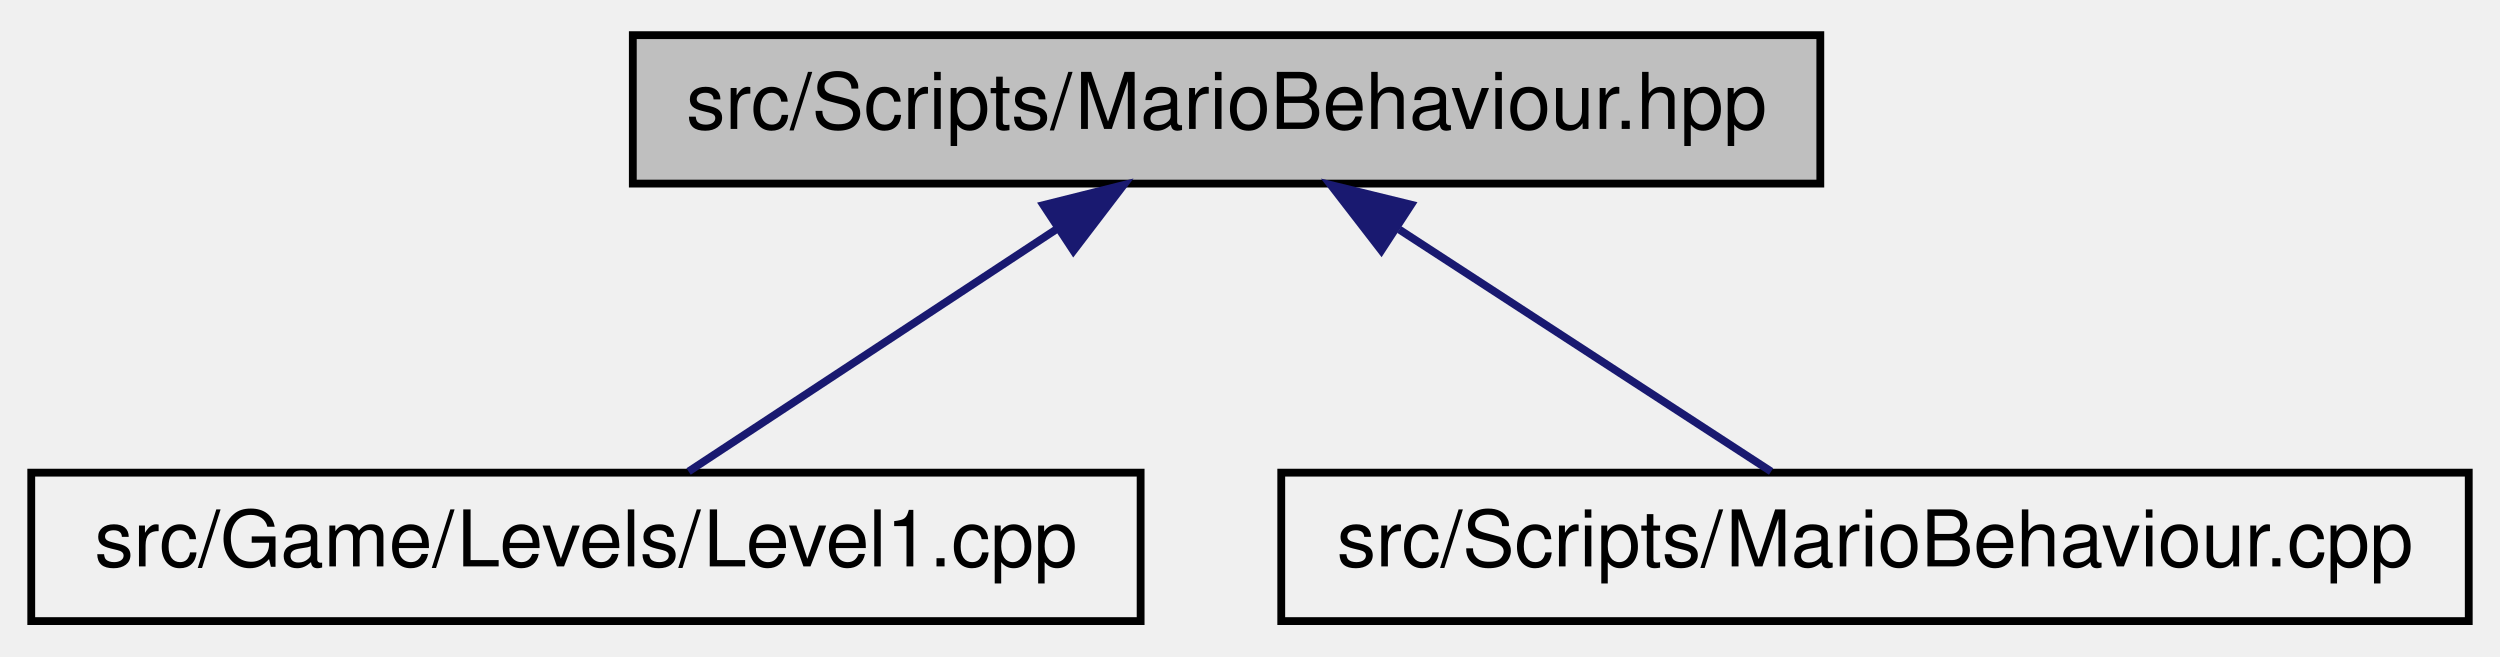
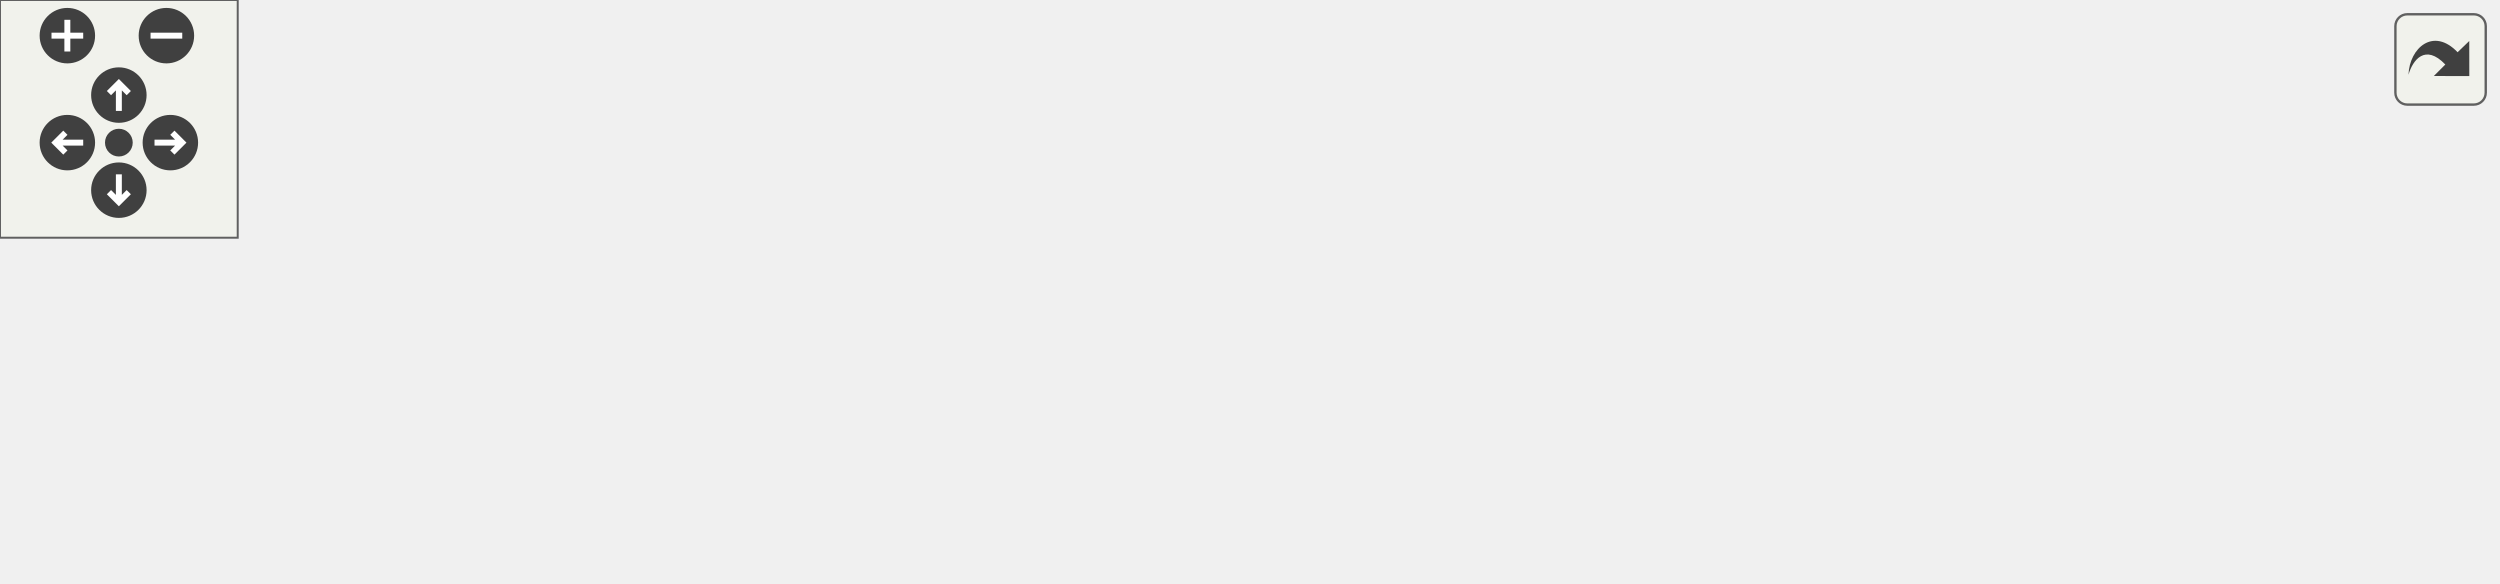
- <svg xmlns="http://www.w3.org/2000/svg" xmlns:xlink="http://www.w3.org/1999/xlink" width="320pt" height="84pt" viewBox="0.00 0.00 320.00 84.00">
-   <g id="graph0" class="graph" transform="scale(1 1) rotate(0) translate(4 80)">
-     <g id="node1" class="node">
-       <g id="a_node1">
-         <a xlink:title=" ">
-           <polygon fill="#bfbfbf" stroke="black" points="77,-56.5 77,-75.5 229,-75.5 229,-56.5 77,-56.5" />
-           <text text-anchor="middle" x="153" y="-63.5" font-family="Helvetica,sans-Serif" font-size="10.00">src/Scripts/MarioBehaviour.hpp</text>
-         </a>
+ <svg xmlns="http://www.w3.org/2000/svg" xmlns:xlink="http://www.w3.org/1999/xlink" id="main" version="1.1" xml:space="preserve">
+   <style type="text/css">
+ .edge:hover path { stroke: red; }
+ .edge:hover polygon { stroke: red; fill: red; }
+ </style>
+   <defs>
+     <circle id="rim" cx="0" cy="0" r="7" />
+     <circle id="rim2" cx="0" cy="0" r="3.5" />
+     <g id="zoomPlus">
+       <use xlink:href="#rim" fill="#404040">
+         <set attributeName="fill" to="#808080" begin="zoomplus.mouseover" end="zoomplus.mouseout" />
+       </use>
+       <path d="M-4,0h8M0,-4v8" fill="none" stroke="white" stroke-width="1.5" pointer-events="none" />
+     </g>
+     <g id="zoomMin">
+       <use xlink:href="#rim" fill="#404040">
+         <set attributeName="fill" to="#808080" begin="zoomminus.mouseover" end="zoomminus.mouseout" />
+       </use>
+       <path d="M-4,0h8" fill="none" stroke="white" stroke-width="1.5" pointer-events="none" />
+     </g>
+     <g id="dirArrow">
+       <path fill="none" stroke="white" stroke-width="1.5" d="M0,-3.0v7 M-2.5,-0.5L0,-3.0L2.5,-0.5" />
+     </g>
+     <g id="resetDef">
+       <use xlink:href="#rim2" fill="#404040">
+         <set attributeName="fill" to="#808080" begin="reset.mouseover" end="reset.mouseout" />
+       </use>
+     </g>
+   </defs>
+   <svg id="graph" class="graph">
+     <g id="viewport">
+       <g id="node1" class="node">
+         <g id="a_node1">
+           <a xlink:title=" ">
+             <polygon fill="#bfbfbf" stroke="black" points="233,-67.5 233,-86.5 385,-86.5 385,-67.5 233,-67.5" />
+             <text text-anchor="middle" x="309" y="-74.5" font-family="Helvetica,sans-Serif" font-size="10.00">src/Scripts/MarioBehaviour.hpp</text>
+           </a>
+         </g>
+       </g>
+       <g id="node2" class="node">
+         <g id="a_node2">
+           <a xlink:href="Level1_8cpp.html" target="_top" xlink:title=" ">
+             <polygon fill="none" stroke="black" points="0,-6 0,-25 142,-25 142,-6 0,-6" />
+             <text text-anchor="middle" x="71" y="-13" font-family="Helvetica,sans-Serif" font-size="10.00">src/Game/Levels/Level1.cpp</text>
+           </a>
+         </g>
+       </g>
+       <g id="edge1" class="edge">
+         <path fill="none" stroke="midnightblue" d="M265.16,-65.04C218.96,-53.49 147.16,-35.54 105.04,-25.01" />
+         <polygon fill="midnightblue" stroke="midnightblue" points="264.35,-68.45 274.9,-67.48 266.05,-61.65 264.35,-68.45" />
+       </g>
+       <g id="node3" class="node">
+         <g id="a_node3">
+           <a xlink:href="NetworkingClient_8cpp.html" target="_top" xlink:title=" ">
+             <polygon fill="none" stroke="black" points="160.5,-0.5 160.5,-30.5 295.5,-30.5 295.5,-0.5 160.5,-0.5" />
+             <text text-anchor="start" x="168.5" y="-18.5" font-family="Helvetica,sans-Serif" font-size="10.00">src/Networking/Networking</text>
+             <text text-anchor="middle" x="228" y="-7.5" font-family="Helvetica,sans-Serif" font-size="10.00">Client.cpp</text>
+           </a>
+         </g>
+       </g>
+       <g id="edge2" class="edge">
+         <path fill="none" stroke="midnightblue" d="M289.22,-61.47C276.39,-52.05 259.77,-39.84 247.09,-30.52" />
+         <polygon fill="midnightblue" stroke="midnightblue" points="287.26,-64.38 297.39,-67.48 291.41,-58.73 287.26,-64.38" />
+       </g>
+       <g id="node4" class="node">
+         <g id="a_node4">
+           <a xlink:href="MarioBehaviour_8cpp.html" target="_top" xlink:title=" ">
+             <polygon fill="none" stroke="black" points="314,-6 314,-25 466,-25 466,-6 314,-6" />
+             <text text-anchor="middle" x="390" y="-13" font-family="Helvetica,sans-Serif" font-size="10.00">src/Scripts/MarioBehaviour.cpp</text>
+           </a>
+         </g>
+       </g>
+       <g id="edge3" class="edge">
+         <path fill="none" stroke="midnightblue" d="M329.02,-61.29C344.56,-49.88 365.55,-34.46 378.42,-25.01" />
+         <polygon fill="midnightblue" stroke="midnightblue" points="326.59,-58.73 320.61,-67.48 330.74,-64.38 326.59,-58.73" />
+       </g>
+       <g id="node5" class="node">
+         <g id="a_node5">
+           <a xlink:href="StarBehaviour_8cpp.html" target="_top" xlink:title=" ">
+             <polygon fill="none" stroke="black" points="484,-6 484,-25 630,-25 630,-6 484,-6" />
+             <text text-anchor="middle" x="557" y="-13" font-family="Helvetica,sans-Serif" font-size="10.00">src/Scripts/StarBehaviour.cpp</text>
+           </a>
+         </g>
+       </g>
+       <g id="edge4" class="edge">
+         <path fill="none" stroke="midnightblue" d="M354.37,-65.11C402.51,-53.57 477.55,-35.56 521.53,-25.01" />
+         <polygon fill="midnightblue" stroke="midnightblue" points="353.44,-61.74 344.53,-67.48 355.07,-68.55 353.44,-61.74" />
      </g>
    </g>
-     <g id="node2" class="node">
-       <g id="a_node2">
-         <a xlink:href="Level1_8cpp.html" target="_top" xlink:title=" ">
-           <polygon fill="none" stroke="black" points="0,-0.5 0,-19.5 142,-19.5 142,-0.5 0,-0.5" />
-           <text text-anchor="middle" x="71" y="-7.5" font-family="Helvetica,sans-Serif" font-size="10.00">src/Game/Levels/Level1.cpp</text>
-         </a>
-       </g>
+   </svg>
+   <g id="navigator" transform="translate(0 0)" fill="#404254">
+     <rect fill="#f2f5e9" fill-opacity="0.5" stroke="#606060" stroke-width=".5" x="0" y="0" width="60" height="60" />
+     <use id="zoomplus" xlink:href="#zoomPlus" x="17" y="9" />
+     <use id="zoomminus" xlink:href="#zoomMin" x="42" y="9" />
+     <use id="reset" xlink:href="#resetDef" x="30" y="36" />
+     <g id="arrowUp" xlink:href="#dirArrow" transform="translate(30 24)">
+       <use xlink:href="#rim" fill="#404040">
+         <set attributeName="fill" to="#808080" begin="arrowUp.mouseover" end="arrowUp.mouseout" />
+       </use>
+       <path fill="none" stroke="white" stroke-width="1.5" d="M0,-3.0v7 M-2.5,-0.5L0,-3.0L2.5,-0.5" />
    </g>
-     <g id="edge1" class="edge">
-       <path fill="none" stroke="midnightblue" d="M131.17,-50.62C116.19,-40.76 96.8,-27.99 84.14,-19.65" />
-       <polygon fill="midnightblue" stroke="midnightblue" points="129.55,-53.75 139.83,-56.32 133.4,-47.9 129.55,-53.75" />
+     <g id="arrowRight" xlink:href="#dirArrow" transform="rotate(90) translate(36 -43)">
+       <use xlink:href="#rim" fill="#404040">
+         <set attributeName="fill" to="#808080" begin="arrowRight.mouseover" end="arrowRight.mouseout" />
+       </use>
+       <path fill="none" stroke="white" stroke-width="1.5" d="M0,-3.0v7 M-2.5,-0.5L0,-3.0L2.5,-0.5" />
    </g>
-     <g id="node3" class="node">
-       <g id="a_node3">
-         <a xlink:href="MarioBehaviour_8cpp.html" target="_top" xlink:title=" ">
-           <polygon fill="none" stroke="black" points="160,-0.5 160,-19.5 312,-19.5 312,-0.5 160,-0.5" />
-           <text text-anchor="middle" x="236" y="-7.5" font-family="Helvetica,sans-Serif" font-size="10.00">src/Scripts/MarioBehaviour.cpp</text>
-         </a>
-       </g>
+     <g id="arrowDown" xlink:href="#dirArrow" transform="rotate(180) translate(-30 -48)">
+       <use xlink:href="#rim" fill="#404040">
+         <set attributeName="fill" to="#808080" begin="arrowDown.mouseover" end="arrowDown.mouseout" />
+       </use>
+       <path fill="none" stroke="white" stroke-width="1.5" d="M0,-3.0v7 M-2.5,-0.5L0,-3.0L2.5,-0.5" />
    </g>
-     <g id="edge2" class="edge">
-       <path fill="none" stroke="midnightblue" d="M175.1,-50.62C190.26,-40.76 209.88,-27.99 222.7,-19.65" />
-       <polygon fill="midnightblue" stroke="midnightblue" points="172.81,-47.94 166.34,-56.32 176.63,-53.8 172.81,-47.94" />
+     <g id="arrowLeft" xlink:href="#dirArrow" transform="rotate(270) translate(-36 17)">
+       <use xlink:href="#rim" fill="#404040">
+         <set attributeName="fill" to="#808080" begin="arrowLeft.mouseover" end="arrowLeft.mouseout" />
+       </use>
+       <path fill="none" stroke="white" stroke-width="1.5" d="M0,-3.0v7 M-2.5,-0.5L0,-3.0L2.5,-0.5" />
    </g>
  </g>
+   <svg viewBox="0 0 15 15" width="100%" height="30px" preserveAspectRatio="xMaxYMin meet">
+     <g id="arrow_out" transform="scale(0.3 0.3)">
+       <a xlink:href="MarioBehaviour_8hpp__dep__incl_org.svg" target="_base">
+         <rect id="button" ry="5" rx="5" y="6" x="6" height="38" width="38" fill="#f2f5e9" fill-opacity="0.5" stroke="#606060" stroke-width="1.0" />
+         <path id="arrow" d="M 11.5,31.437 C 11.94,20.098 22.043,11.323 32.159,21.979 L 37.069,17.246 C 37.069,17.246 37.088,32 37.088,32 L 22.16,31.978 C 22.16,31.978 26.998,27.14 26.998,27.14 C 18.529,18.264 13.292,25.23 11.5,31.437 z" style="fill:#404040;" />
+       </a>
+     </g>
+   </svg>
</svg>
